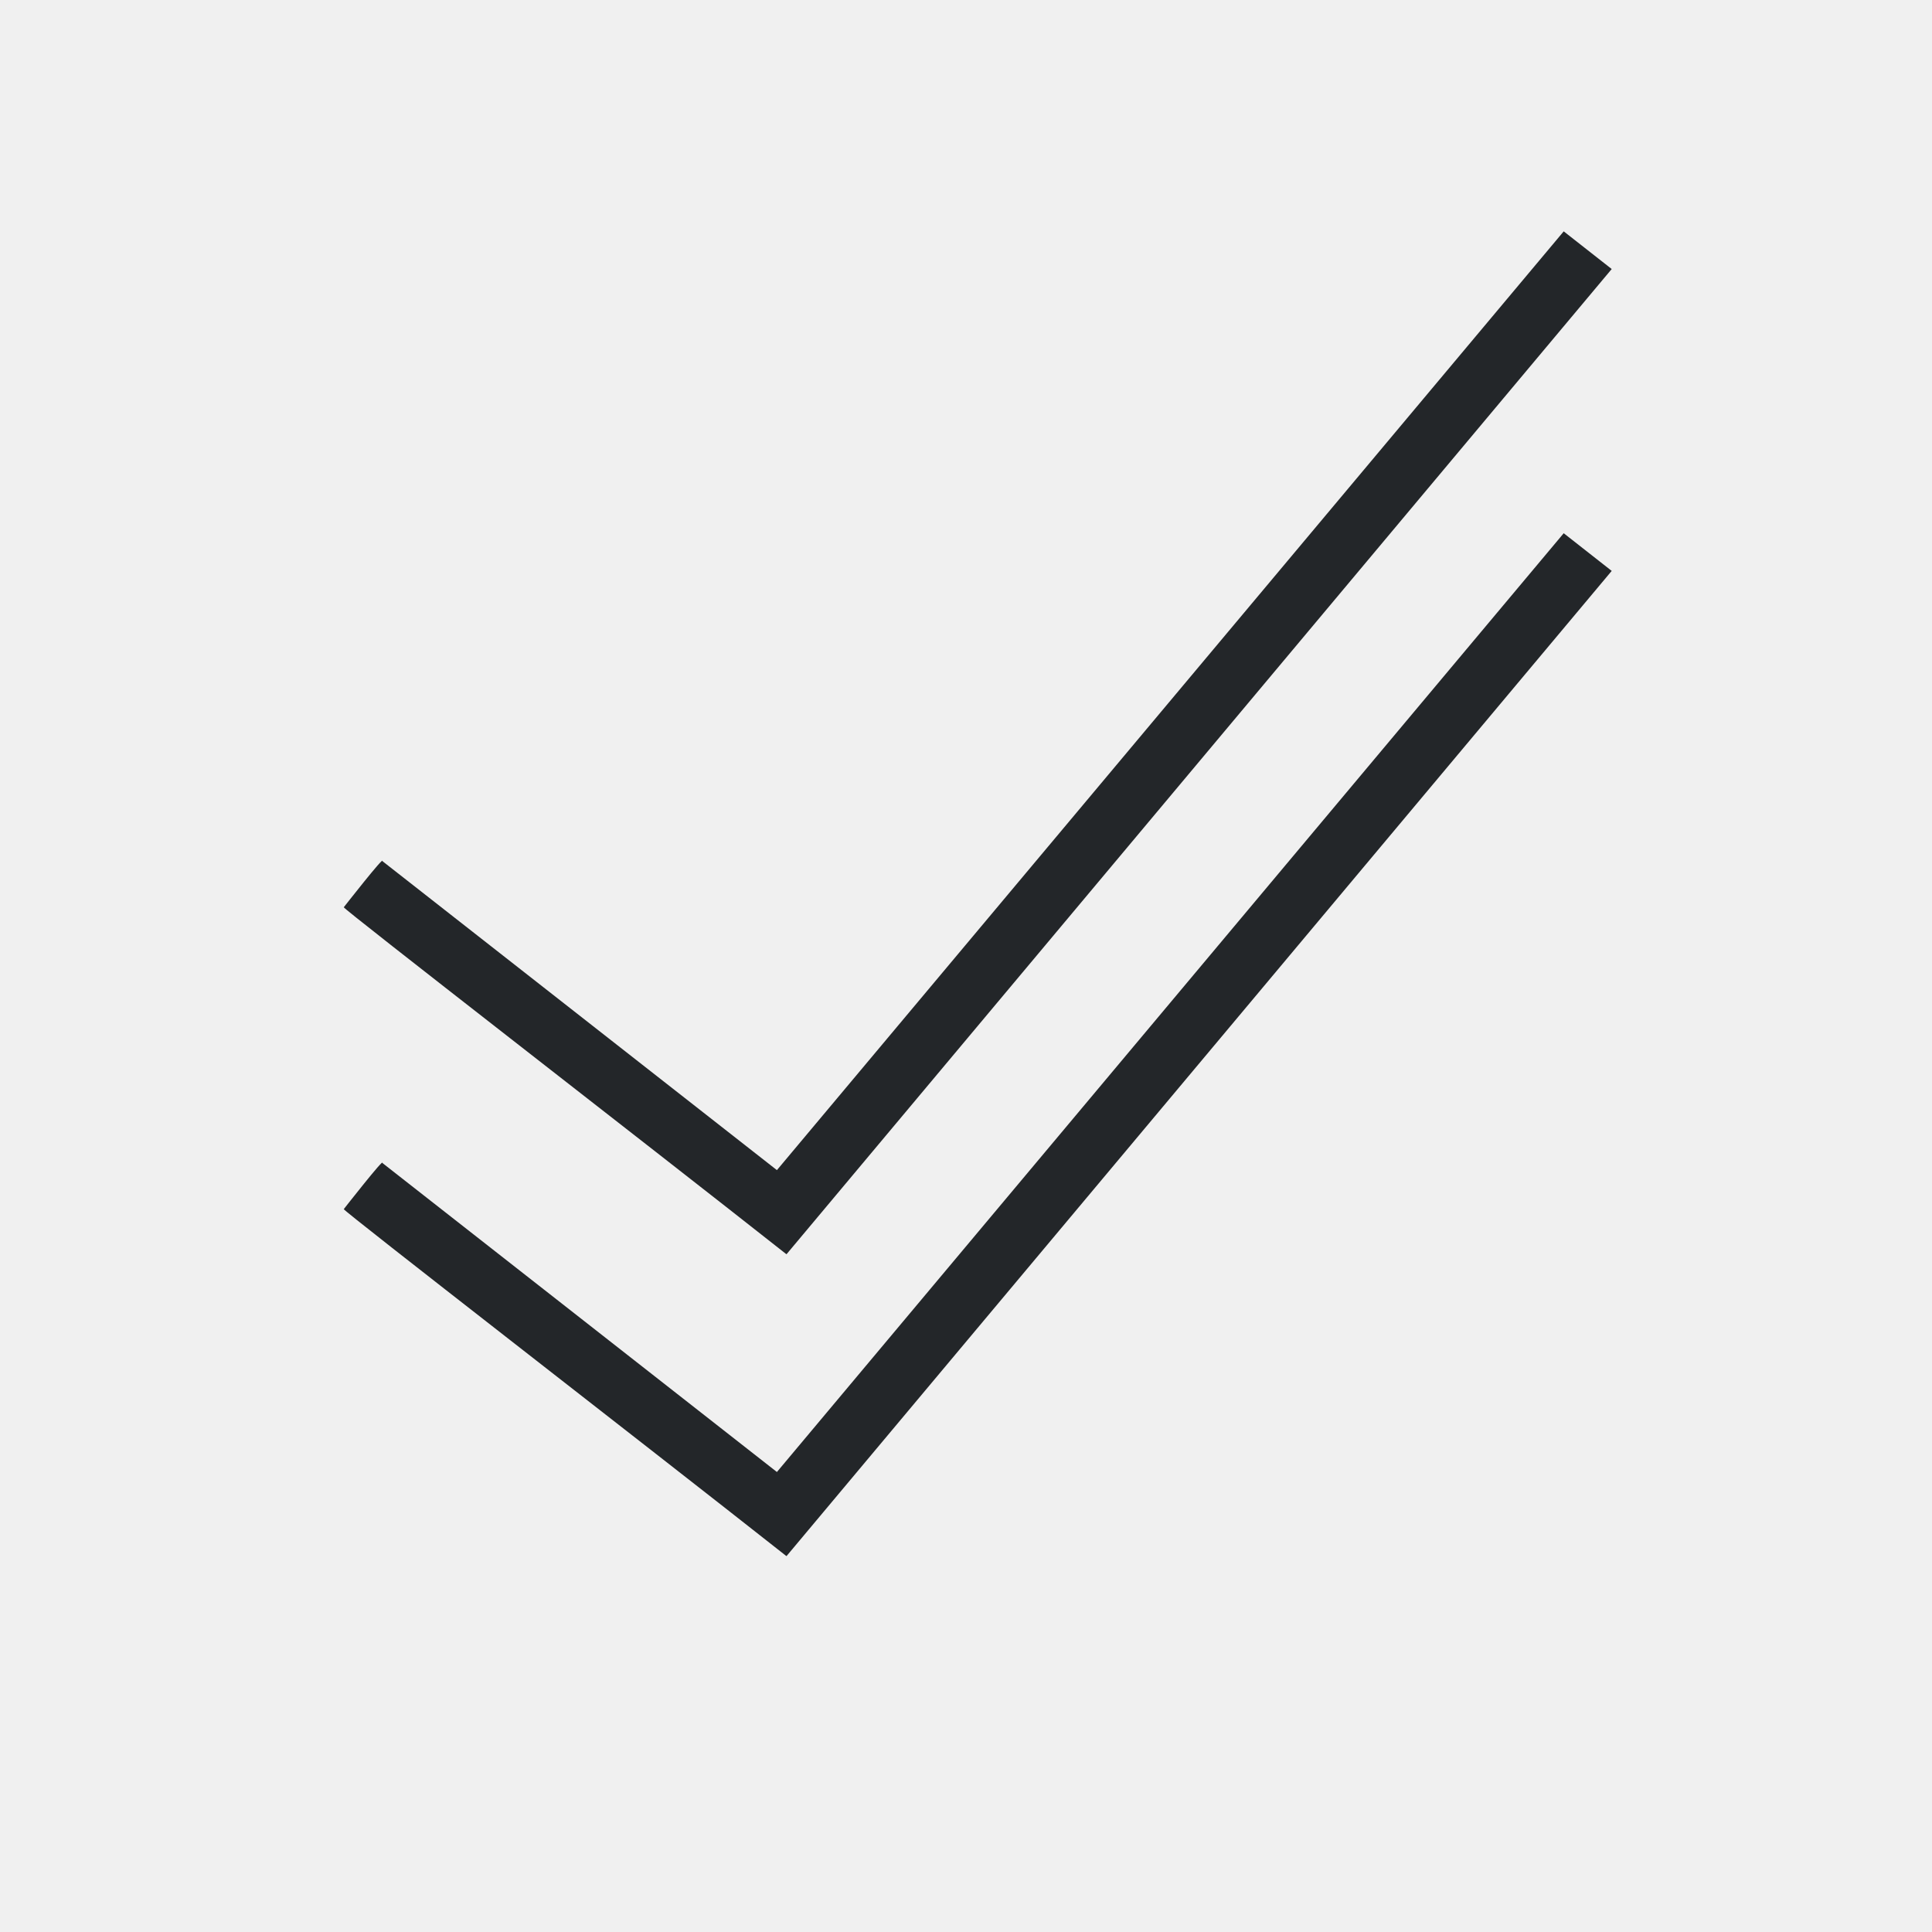
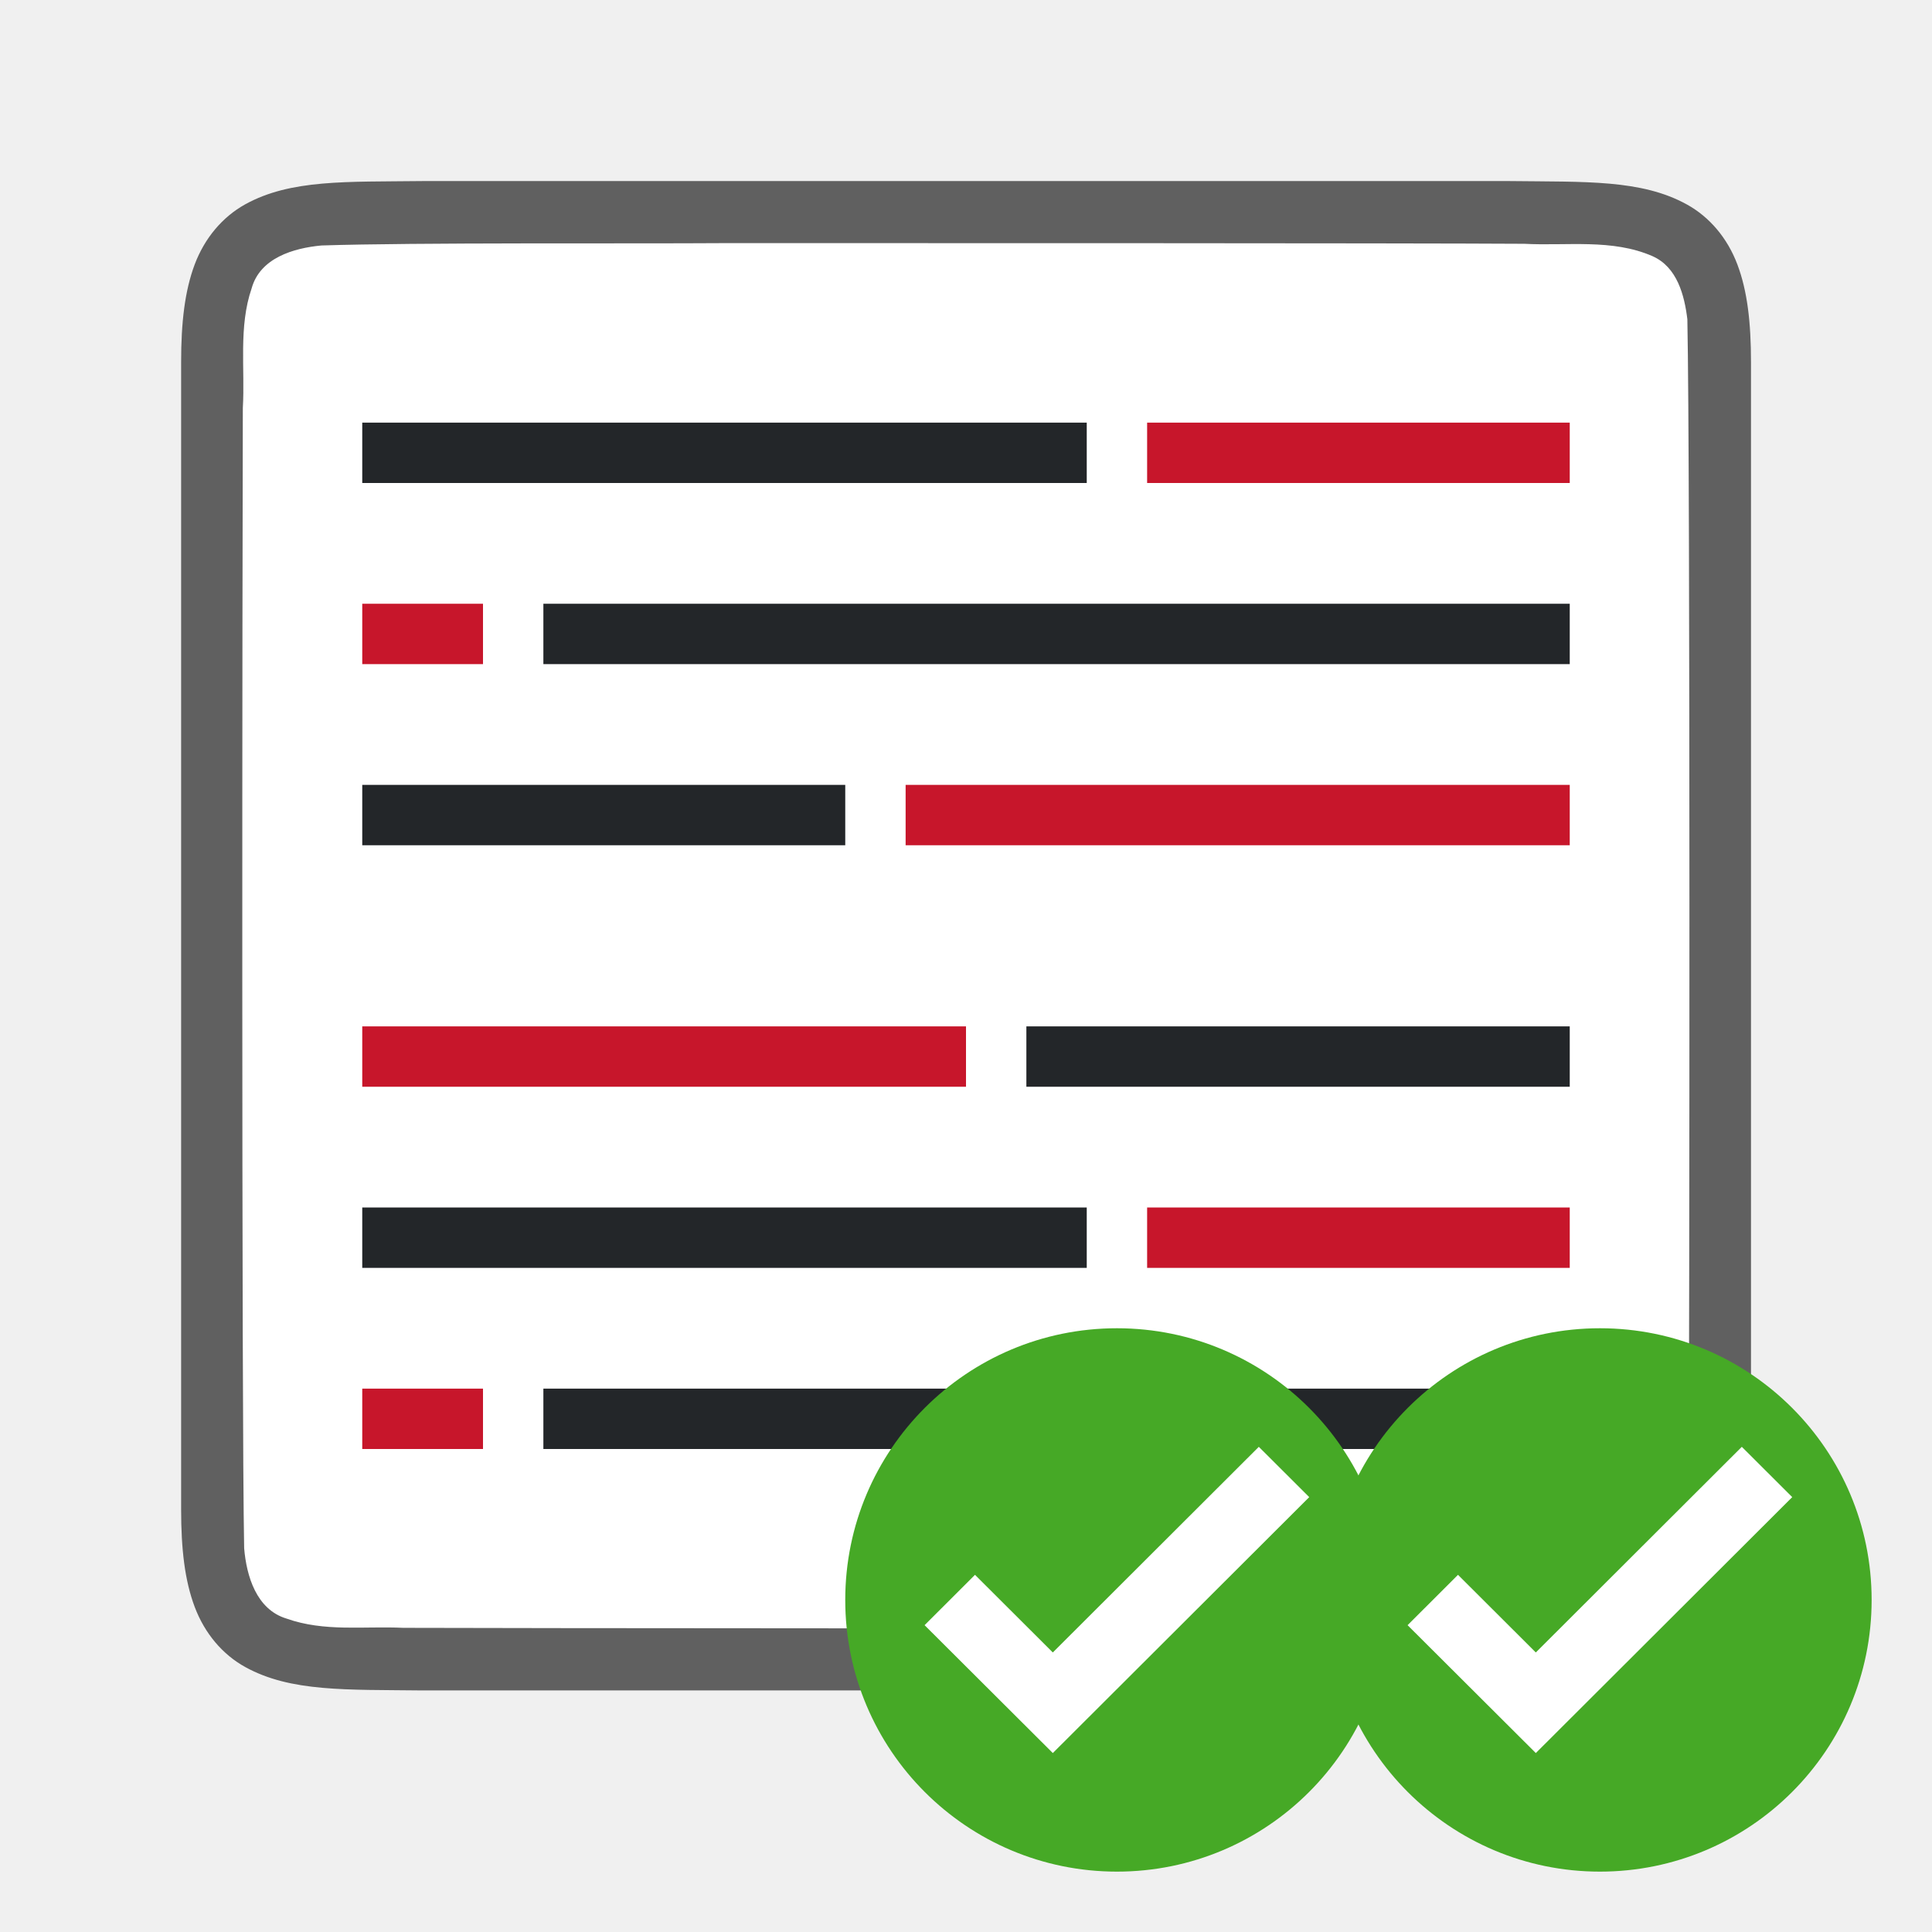
- <svg xmlns="http://www.w3.org/2000/svg" viewBox="0 0 32 32">
-   <g fill="#232629">
-     <path d="m25.9 8.832-13.032 15.549-6.534-5.118c.034-.098-.64.764-.64.764-.019.022 4.931 3.854 7.33 5.746l.002-.002.002.002 13.667-16.317z" />
-     <path d="m25.9 3.832-13.032 15.549-6.534-5.118c.034-.098-.64.764-.64.764-.019.022 4.931 3.854 7.33 5.746l.002-.002.002.002 13.667-16.317z" />
-   </g>
+ <svg xmlns="http://www.w3.org/2000/svg" viewBox="0 0 32 32" version="1.1" id="svg8">
+   <defs id="defs12" />
+   <path id="path4237-1" d="m 6.994,2.999 c -1.258,0.015 -2.179,-0.031 -2.932,0.385 -0.376,0.208 -0.673,0.559 -0.838,0.998 C 3.06,4.821 3,5.342 3,5.999 v 1.488 17.512 c 0,0.658 0.06,1.179 0.225,1.617 0.165,0.439 0.462,0.789 0.838,0.996 0.753,0.415 1.674,0.372 2.932,0.387 h 0.002 18.006 0.004 c 1.258,-0.015 2.179,0.031 2.932,-0.385 0.376,-0.208 0.673,-0.559 0.838,-0.998 0.165,-0.439 0.225,-0.96 0.225,-1.617 V 7.466 5.999 c 0,-0.658 -0.06,-1.179 -0.225,-1.617 -0.165,-0.439 -0.462,-0.789 -0.838,-0.996 -0.753,-0.415 -1.674,-0.372 -2.932,-0.387 h -0.002 -18.006 z" style="font-style:normal;font-variant:normal;font-weight:normal;font-stretch:normal;font-size:15px;line-height:125%;font-family:Ubuntu;-inkscape-font-specification:Ubuntu;text-align:center;letter-spacing:0px;word-spacing:0px;writing-mode:lr-tb;text-anchor:middle;display:inline;opacity:0.6;fill:#000000;fill-opacity:1;stroke:none;stroke-width:1" />
+   <path id="path1993" d="m 11.983,4.027 c -1.557,0.011 -5.11,-0.012 -6.66,0.039 -0.461,0.043 -1.016,0.206 -1.155,0.71 -0.219,0.635 -0.108,1.334 -0.146,1.982 -0.008,2.297 -0.023,16.596 0.022,18.886 0.039,0.462 0.203,1.013 0.699,1.164 0.632,0.225 1.284,0.123 1.936,0.154 1.424,0.007 12.851,0.011 14.276,0.011 1.705,3.5e-4 3.408,-0.005 5.107,-0.019 0.512,-0.012 1.184,0.02 1.585,-0.405 0.421,-0.54 0.287,-1.268 0.323,-1.904 0.012,-2.444 0.028,-16.911 -0.022,-19.357 -0.049,-0.402 -0.17,-0.863 -0.575,-1.044 -0.668,-0.294 -1.426,-0.168 -2.126,-0.206 -1.754,-0.012 -11.509,-0.012 -13.263,-0.011 z" style="opacity:1;vector-effect:none;fill:#ffffff;fill-opacity:1;stroke:none;stroke-width:1;stroke-linecap:round;stroke-linejoin:bevel;stroke-miterlimit:4;stroke-dasharray:none;stroke-dashoffset:0;stroke-opacity:1" />
+   <path style="fill:#232629;stroke-width:1.374" d="M 9,10 V 11 H 26 V 10 Z" id="path855" />
+   <path style="fill:#232629" d="m 6,13 v 1 h 8 v -1 z" id="path853" />
+   <path style="fill:#232629" d="m 17,17 v 1 h 9 v -1 z" id="path2" />
+   <path style="fill:#c7162b" d="m 26,7 v 1 h -7 v -1 z" id="path849" />
+   <path style="fill:#c7162b" d="m 6,10 v 1 h 2 V 10 Z" id="path847" />
+   <path style="fill:#c7162b;stroke-width:1.915" d="m 15,13 v 1 h 11 v -1 z" id="path845" />
+   <path style="fill:#c7162b;stroke-width:2.236" d="m 6,17 v 1 h 10 v -1 z" id="path4" />
+   <path id="path857" d="m 18,7 v 1 H 6 v -1 z" style="fill:#232629;stroke-width:1.155" />
+   <path id="path867" d="m 9,23 v 1 h 17 v -1 z" style="fill:#232629;stroke-width:1.374" />
+   <path id="path869" d="m 26,20 v 1 h -7 v -1 z" style="fill:#c7162b" />
+   <path id="path871" d="m 6,23 v 1 h 2 v -1 z" style="fill:#c7162b" />
+   <path style="fill:#232629;stroke-width:1.155" d="m 18,20 v 1 H 6 v -1 z" id="path873" />
+   <ellipse style="opacity:1;fill:#46a926;fill-opacity:1;fill-rule:nonzero;stroke:none;stroke-width:2.25;stroke-linecap:round;stroke-linejoin:round;stroke-miterlimit:4;stroke-dasharray:none;stroke-opacity:0.987" id="path904" cx="26.5" cy="26.5" rx="4.5" ry="4.5" />
+   <path style="color:#000000;font-style:normal;font-variant:normal;font-weight:normal;font-stretch:normal;font-size:medium;line-height:normal;font-family:sans-serif;font-variant-ligatures:normal;font-variant-position:normal;font-variant-caps:normal;font-variant-numeric:normal;font-variant-alternates:normal;font-feature-settings:normal;text-indent:0;text-align:start;text-decoration:none;text-decoration-line:none;text-decoration-style:solid;text-decoration-color:#000000;letter-spacing:normal;word-spacing:normal;text-transform:none;writing-mode:lr-tb;direction:ltr;text-orientation:mixed;dominant-baseline:auto;baseline-shift:baseline;text-anchor:start;white-space:normal;shape-padding:0;clip-rule:nonzero;display:inline;overflow:visible;visibility:visible;opacity:1;isolation:auto;mix-blend-mode:normal;color-interpolation:sRGB;color-interpolation-filters:linearRGB;solid-color:#000000;solid-opacity:1;vector-effect:none;fill:#ffffff;fill-opacity:1;fill-rule:nonzero;stroke:none;stroke-width:1.5;stroke-linecap:butt;stroke-linejoin:miter;stroke-miterlimit:4;stroke-dasharray:none;stroke-dashoffset:0;stroke-opacity:1;marker:none;color-rendering:auto;image-rendering:auto;shape-rendering:auto;text-rendering:auto;enable-background:accumulate" id="path4135-2-8" d="m 28.85,23.964 -3.412,3.406 -1.289,-1.286 -0.835,0.834 2.124,2.118 4.247,-4.239 z" />
+   <ellipse ry="4.5" rx="4.5" cy="26.5" cx="18.5" id="ellipse859" style="opacity:1;fill:#46a926;fill-opacity:1;fill-rule:nonzero;stroke:none;stroke-width:2.25;stroke-linecap:round;stroke-linejoin:round;stroke-miterlimit:4;stroke-dasharray:none;stroke-opacity:0.987" />
+   <path d="m 20.85,23.964 -3.412,3.406 -1.289,-1.286 -0.835,0.834 2.124,2.118 4.247,-4.239 z" id="path861" style="color:#000000;font-style:normal;font-variant:normal;font-weight:normal;font-stretch:normal;font-size:medium;line-height:normal;font-family:sans-serif;font-variant-ligatures:normal;font-variant-position:normal;font-variant-caps:normal;font-variant-numeric:normal;font-variant-alternates:normal;font-feature-settings:normal;text-indent:0;text-align:start;text-decoration:none;text-decoration-line:none;text-decoration-style:solid;text-decoration-color:#000000;letter-spacing:normal;word-spacing:normal;text-transform:none;writing-mode:lr-tb;direction:ltr;text-orientation:mixed;dominant-baseline:auto;baseline-shift:baseline;text-anchor:start;white-space:normal;shape-padding:0;clip-rule:nonzero;display:inline;overflow:visible;visibility:visible;opacity:1;isolation:auto;mix-blend-mode:normal;color-interpolation:sRGB;color-interpolation-filters:linearRGB;solid-color:#000000;solid-opacity:1;vector-effect:none;fill:#ffffff;fill-opacity:1;fill-rule:nonzero;stroke:none;stroke-width:1.5;stroke-linecap:butt;stroke-linejoin:miter;stroke-miterlimit:4;stroke-dasharray:none;stroke-dashoffset:0;stroke-opacity:1;marker:none;color-rendering:auto;image-rendering:auto;shape-rendering:auto;text-rendering:auto;enable-background:accumulate" />
</svg>
